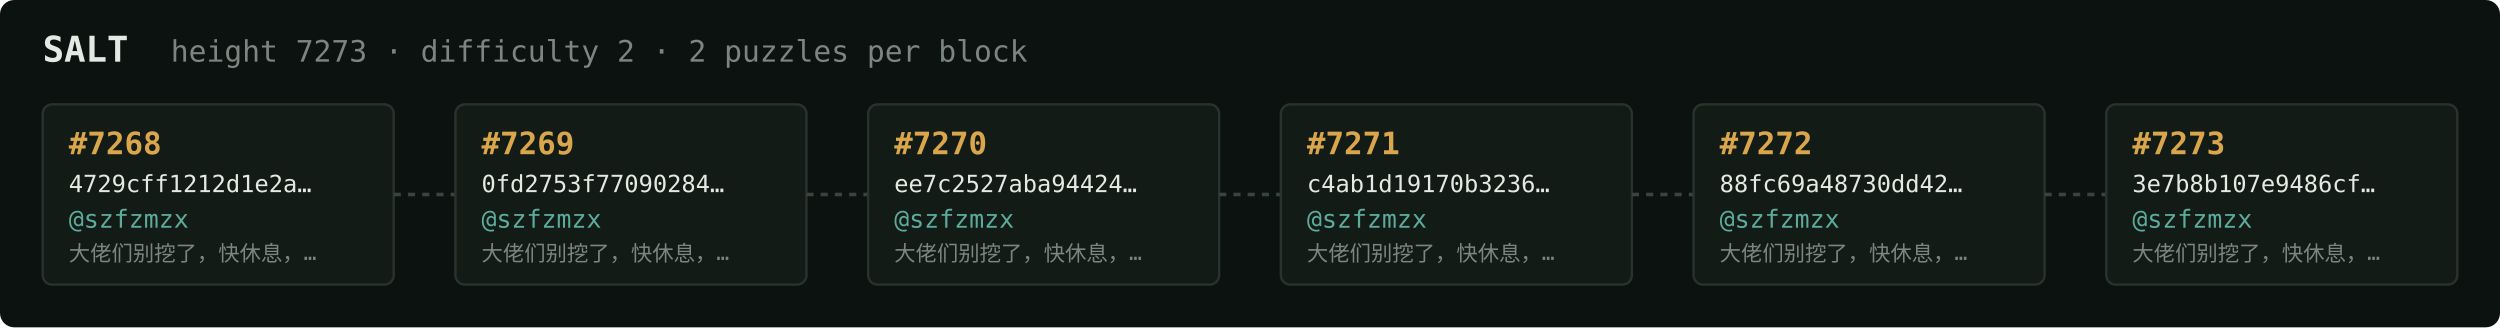
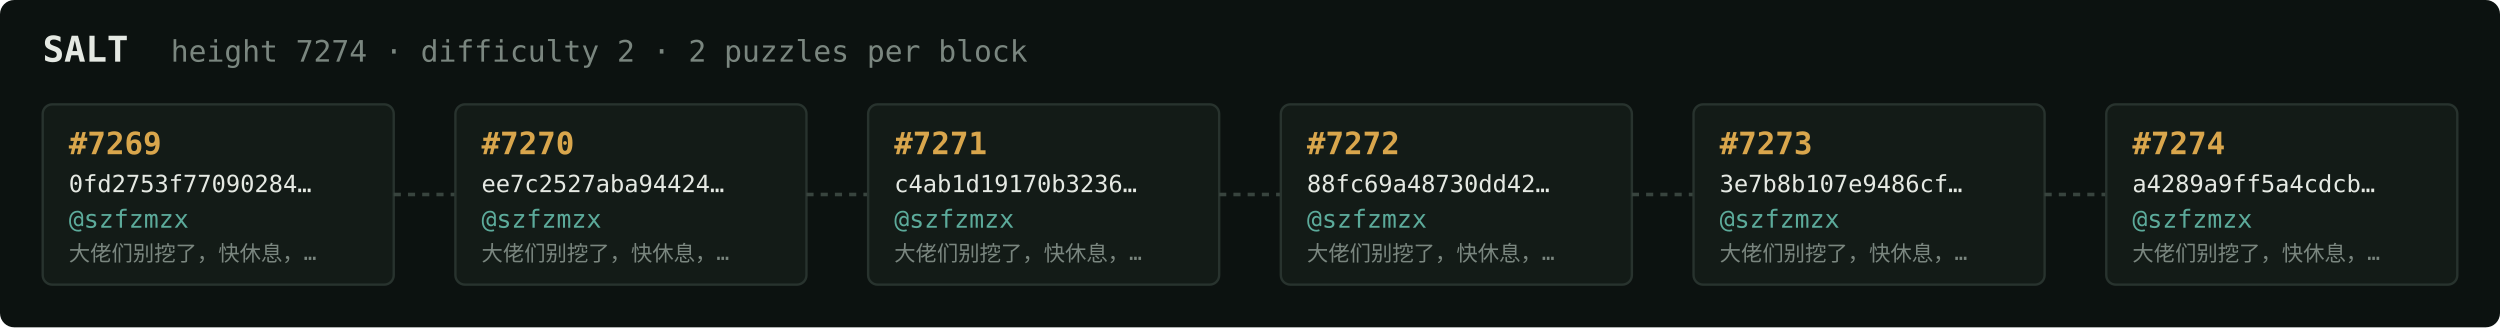
<svg xmlns="http://www.w3.org/2000/svg" width="1054" height="138" viewBox="0 0 1054 138" font-family="ui-monospace,SFMono-Regular,Menlo,monospace">
  <rect fill="#0c1210" width="1054" height="138" rx="6" />
  <text x="18" y="26" fill="#e5e9e3" font-size="15" font-weight="700">SALT</text>
-   <text x="72" y="26" fill="#7a867f" font-size="12.5">height 7273 · difficulty 2 · 2 puzzles per block</text>
+   <text x="72" y="26" fill="#7a867f" font-size="12.5">height 7274 · difficulty 2 · 2 puzzles per block</text>
  <rect x="18" y="44" width="148" height="76" rx="4" fill="#131b17" stroke="#28332e" stroke-width="1" />
-   <text x="29" y="65" fill="#d9a64c" font-size="13" font-weight="700">#7268</text>
-   <text x="29" y="81" fill="#e5e9e3" font-size="10">4729cff1212d1e2a…</text>
+   <text x="29" y="65" fill="#d9a64c" font-size="13" font-weight="700">#7269</text>
+   <text x="29" y="81" fill="#e5e9e3" font-size="10">0fd2753f77090284…</text>
  <text x="29" y="96" fill="#5cab9b" font-size="10.5">@szfzmzx</text>
  <text x="29" y="110" fill="#7a867f" font-size="9">大佬们别挖了，快休息，…</text>
  <line x1="166" y1="82.0" x2="192" y2="82.0" stroke="#38443e" stroke-width="1.5" stroke-dasharray="3 3" />
  <rect x="192" y="44" width="148" height="76" rx="4" fill="#131b17" stroke="#28332e" stroke-width="1" />
-   <text x="203" y="65" fill="#d9a64c" font-size="13" font-weight="700">#7269</text>
-   <text x="203" y="81" fill="#e5e9e3" font-size="10">0fd2753f77090284…</text>
+   <text x="203" y="65" fill="#d9a64c" font-size="13" font-weight="700">#7270</text>
+   <text x="203" y="81" fill="#e5e9e3" font-size="10">ee7c2527aba94424…</text>
  <text x="203" y="96" fill="#5cab9b" font-size="10.5">@szfzmzx</text>
  <text x="203" y="110" fill="#7a867f" font-size="9">大佬们别挖了，快休息，…</text>
  <line x1="340" y1="82.0" x2="366" y2="82.0" stroke="#38443e" stroke-width="1.5" stroke-dasharray="3 3" />
  <rect x="366" y="44" width="148" height="76" rx="4" fill="#131b17" stroke="#28332e" stroke-width="1" />
-   <text x="377" y="65" fill="#d9a64c" font-size="13" font-weight="700">#7270</text>
-   <text x="377" y="81" fill="#e5e9e3" font-size="10">ee7c2527aba94424…</text>
+   <text x="377" y="65" fill="#d9a64c" font-size="13" font-weight="700">#7271</text>
+   <text x="377" y="81" fill="#e5e9e3" font-size="10">c4ab1d19170b3236…</text>
  <text x="377" y="96" fill="#5cab9b" font-size="10.5">@szfzmzx</text>
  <text x="377" y="110" fill="#7a867f" font-size="9">大佬们别挖了，快休息，…</text>
  <line x1="514" y1="82.0" x2="540" y2="82.0" stroke="#38443e" stroke-width="1.5" stroke-dasharray="3 3" />
  <rect x="540" y="44" width="148" height="76" rx="4" fill="#131b17" stroke="#28332e" stroke-width="1" />
-   <text x="551" y="65" fill="#d9a64c" font-size="13" font-weight="700">#7271</text>
-   <text x="551" y="81" fill="#e5e9e3" font-size="10">c4ab1d19170b3236…</text>
+   <text x="551" y="65" fill="#d9a64c" font-size="13" font-weight="700">#7272</text>
+   <text x="551" y="81" fill="#e5e9e3" font-size="10">88fc69a48730dd42…</text>
  <text x="551" y="96" fill="#5cab9b" font-size="10.5">@szfzmzx</text>
  <text x="551" y="110" fill="#7a867f" font-size="9">大佬们别挖了，快休息，…</text>
  <line x1="688" y1="82.0" x2="714" y2="82.0" stroke="#38443e" stroke-width="1.5" stroke-dasharray="3 3" />
  <rect x="714" y="44" width="148" height="76" rx="4" fill="#131b17" stroke="#28332e" stroke-width="1" />
-   <text x="725" y="65" fill="#d9a64c" font-size="13" font-weight="700">#7272</text>
-   <text x="725" y="81" fill="#e5e9e3" font-size="10">88fc69a48730dd42…</text>
+   <text x="725" y="65" fill="#d9a64c" font-size="13" font-weight="700">#7273</text>
+   <text x="725" y="81" fill="#e5e9e3" font-size="10">3e7b8b107e9486cf…</text>
  <text x="725" y="96" fill="#5cab9b" font-size="10.5">@szfzmzx</text>
  <text x="725" y="110" fill="#7a867f" font-size="9">大佬们别挖了，快休息，…</text>
  <line x1="862" y1="82.0" x2="888" y2="82.0" stroke="#38443e" stroke-width="1.5" stroke-dasharray="3 3" />
  <rect x="888" y="44" width="148" height="76" rx="4" fill="#131b17" stroke="#28332e" stroke-width="1" />
-   <text x="899" y="65" fill="#d9a64c" font-size="13" font-weight="700">#7273</text>
-   <text x="899" y="81" fill="#e5e9e3" font-size="10">3e7b8b107e9486cf…</text>
+   <text x="899" y="65" fill="#d9a64c" font-size="13" font-weight="700">#7274</text>
+   <text x="899" y="81" fill="#e5e9e3" font-size="10">a4289a9ff5a4cdcb…</text>
  <text x="899" y="96" fill="#5cab9b" font-size="10.5">@szfzmzx</text>
  <text x="899" y="110" fill="#7a867f" font-size="9">大佬们别挖了，快休息，…</text>
</svg>
